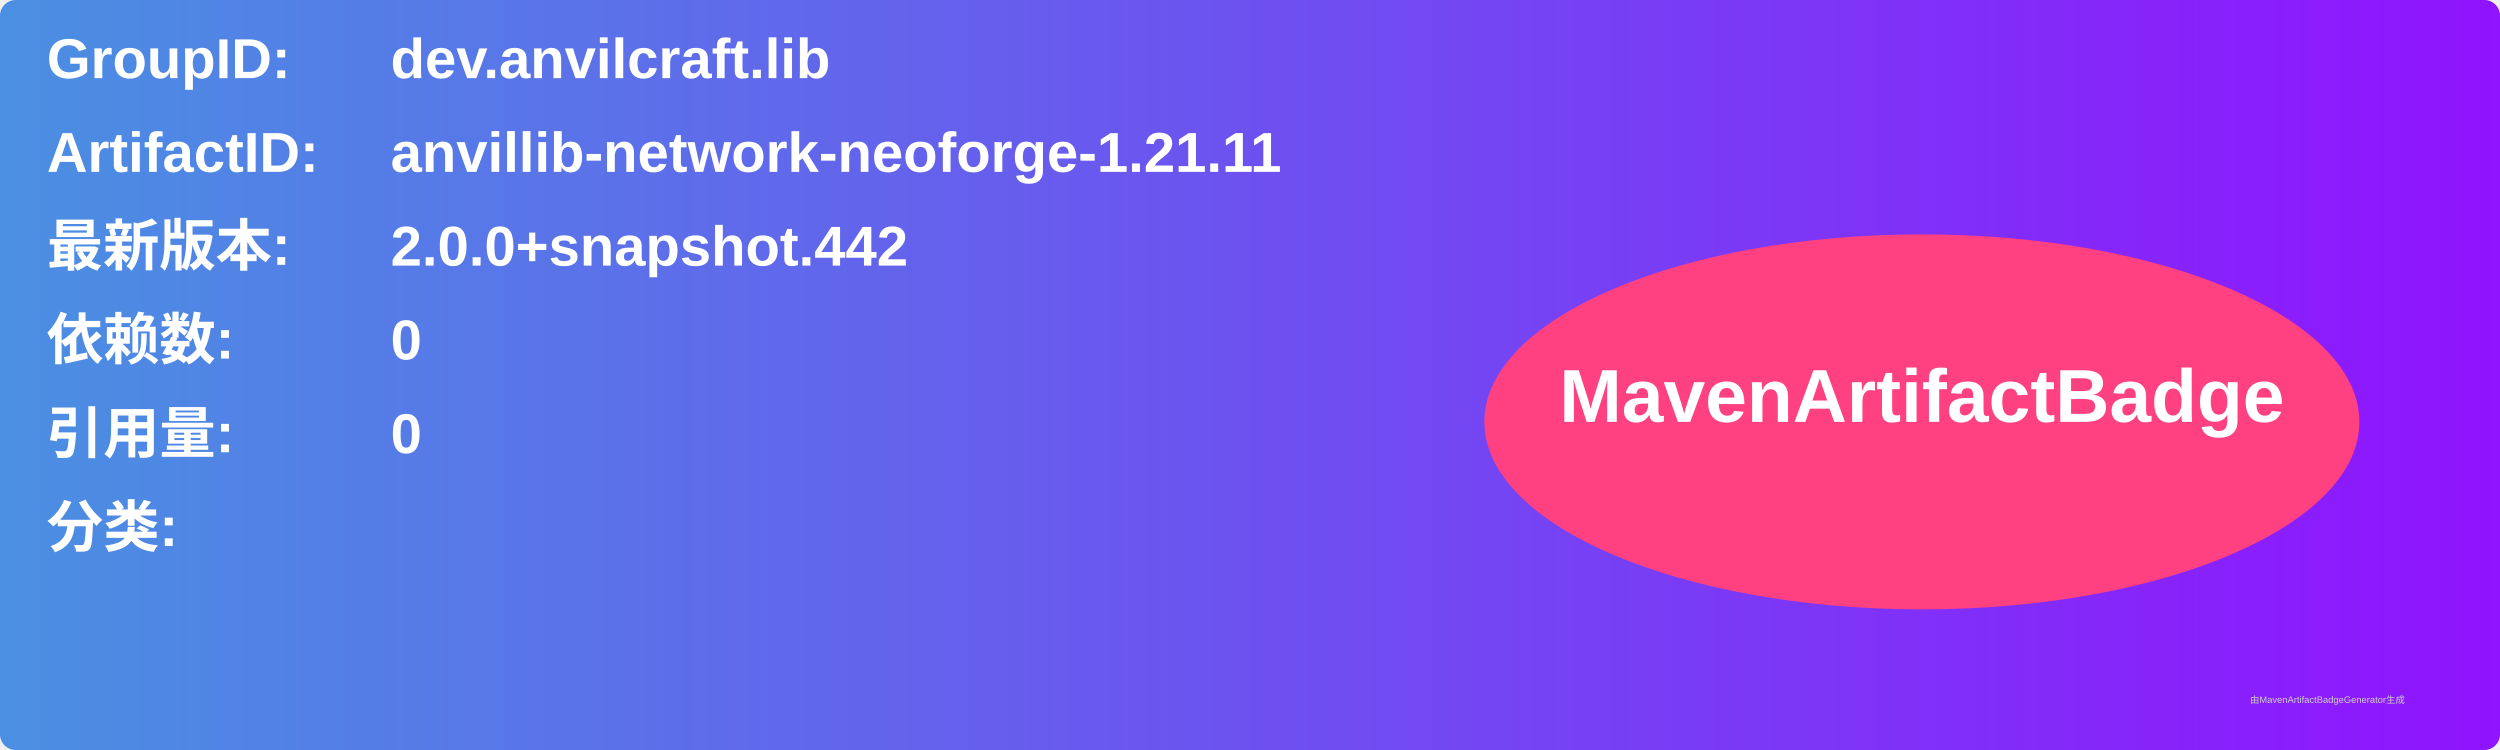
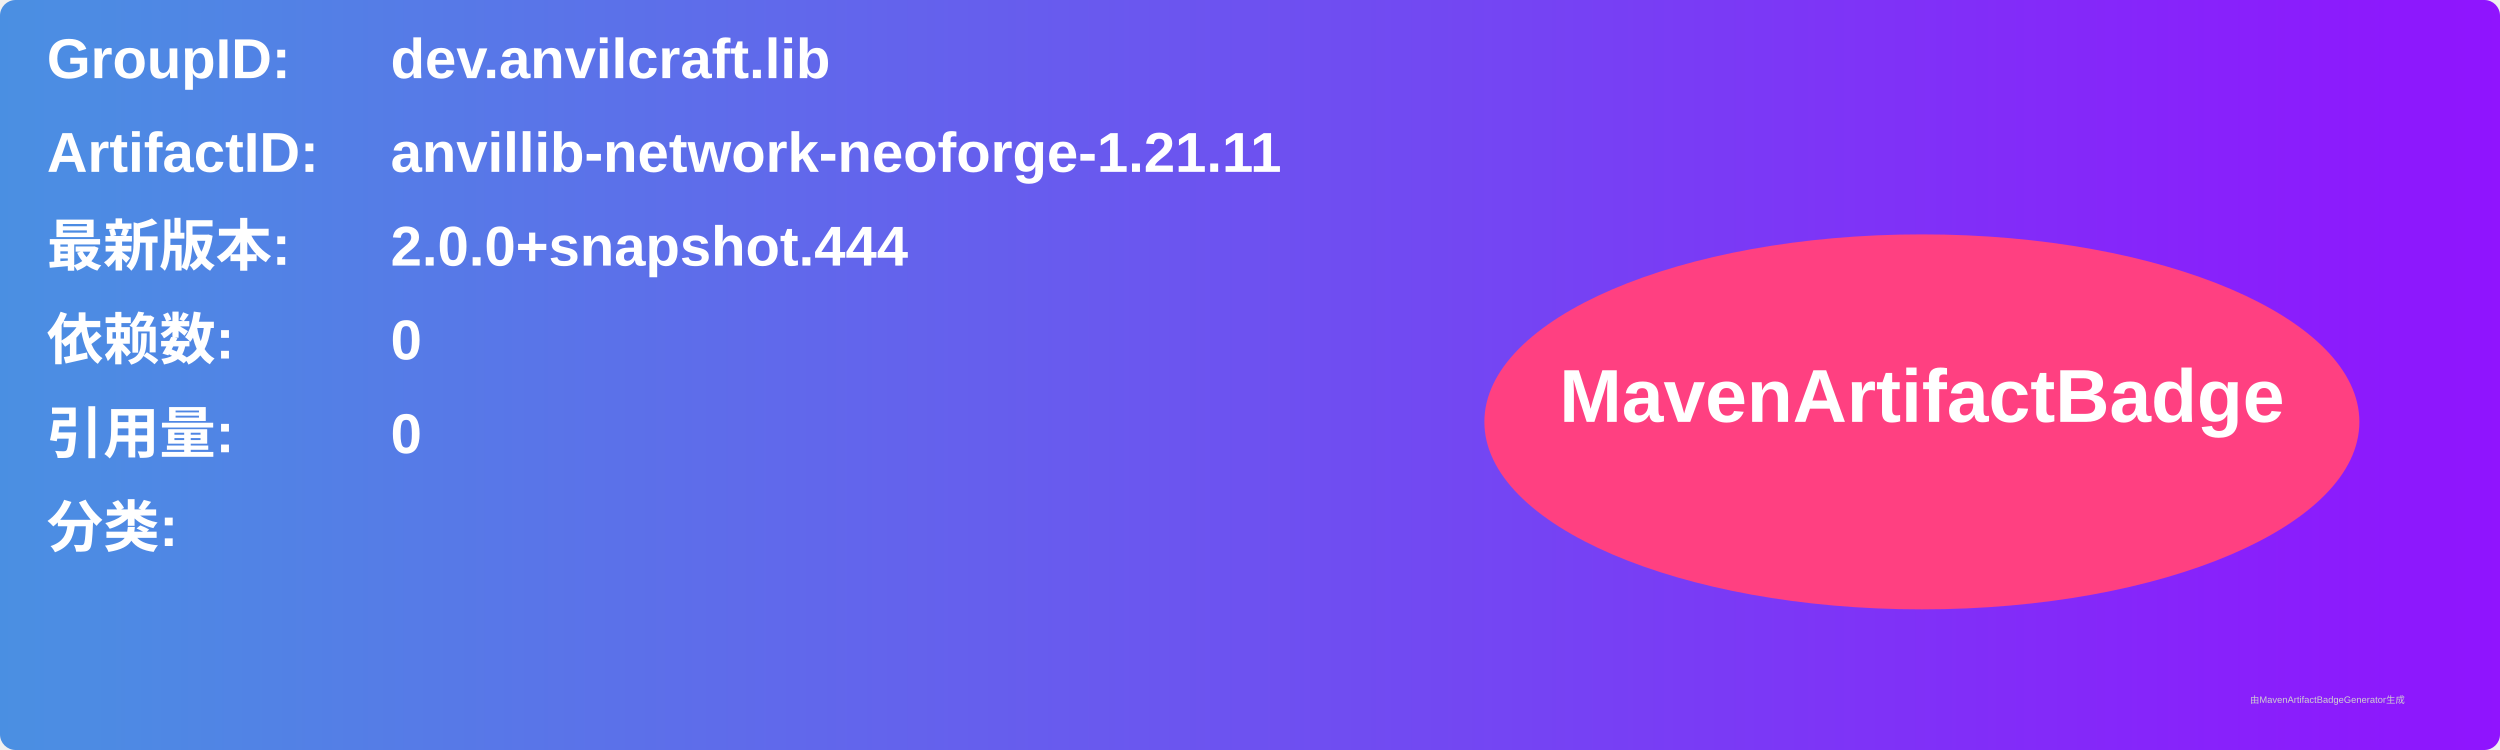
<svg xmlns="http://www.w3.org/2000/svg" width="800" height="240" viewBox="0 0 800 240">
  <linearGradient id="grad" x1="0%" y1="0%" x2="100%" y2="0%">
    <stop offset="0%" stop-color="#4a90e2" />
    <stop offset="100%" stop-color="#9013fe" />
  </linearGradient>
  <rect width="100%" height="100%" rx="5" ry="5" fill="url(#grad)" />
  <g transform="translate(15, 15)">
    <text x="0" y="10" font-family="Arial" font-size="18" fill="white" font-weight="bold" width="260">GroupID:</text>
    <text x="110" y="10" font-family="Arial" font-size="18" fill="white" font-weight="bold" width="460">dev.anvilcraft.lib</text>
    <text x="0" y="40" font-family="Arial" font-size="18" fill="white" font-weight="bold" width="260">ArtifactID:</text>
    <text x="110" y="40" font-family="Arial" font-size="18" fill="white" font-weight="bold" width="460">anvillib-network-neoforge-1.21.11</text>
    <text x="0" y="70" font-family="Arial" font-size="18" fill="white" font-weight="bold">最新版本:</text>
    <text x="110" y="70" font-family="Arial" font-size="18" fill="white" font-weight="bold">
-       <tspan font-weight="bold">2.0.0+snapshot.442</tspan>
+       <tspan font-weight="bold">2.0.0+snapshot.444</tspan>
    </text>
    <text x="0" y="100" font-family="Arial" font-size="18" fill="white" font-weight="bold">依赖数: </text>
    <text x="110" y="100" font-family="Arial" font-size="18" fill="white">
      <tspan font-weight="bold">0</tspan>
    </text>
    <text x="0" y="130" font-family="Arial" font-size="18" fill="white" font-weight="bold">引用量: </text>
    <text x="110" y="130" font-family="Arial" font-size="18" fill="white">
      <tspan font-weight="bold">0</tspan>
    </text>
    <text x="0" y="160" font-family="Arial" font-size="18" fill="white" font-weight="bold">分类:</text>
    <text x="10" y="190" font-family="Arial" font-size="10" fill="white">
      <tspan font-weight="bold" />
    </text>
    <ellipse cx="600" cy="120" rx="140" ry="60" fill="#ff4081" />
    <text x="600" y="120" text-anchor="middle" font-family="Arial" font-size="24" fill="white" font-weight="bold">MavenArtifactBadge</text>
  </g>
  <text x="720" y="225" font-family="Arial" font-size="3" fill="#d0d0d0">由MavenArtifactBadgeGenerator生成</text>
</svg>
